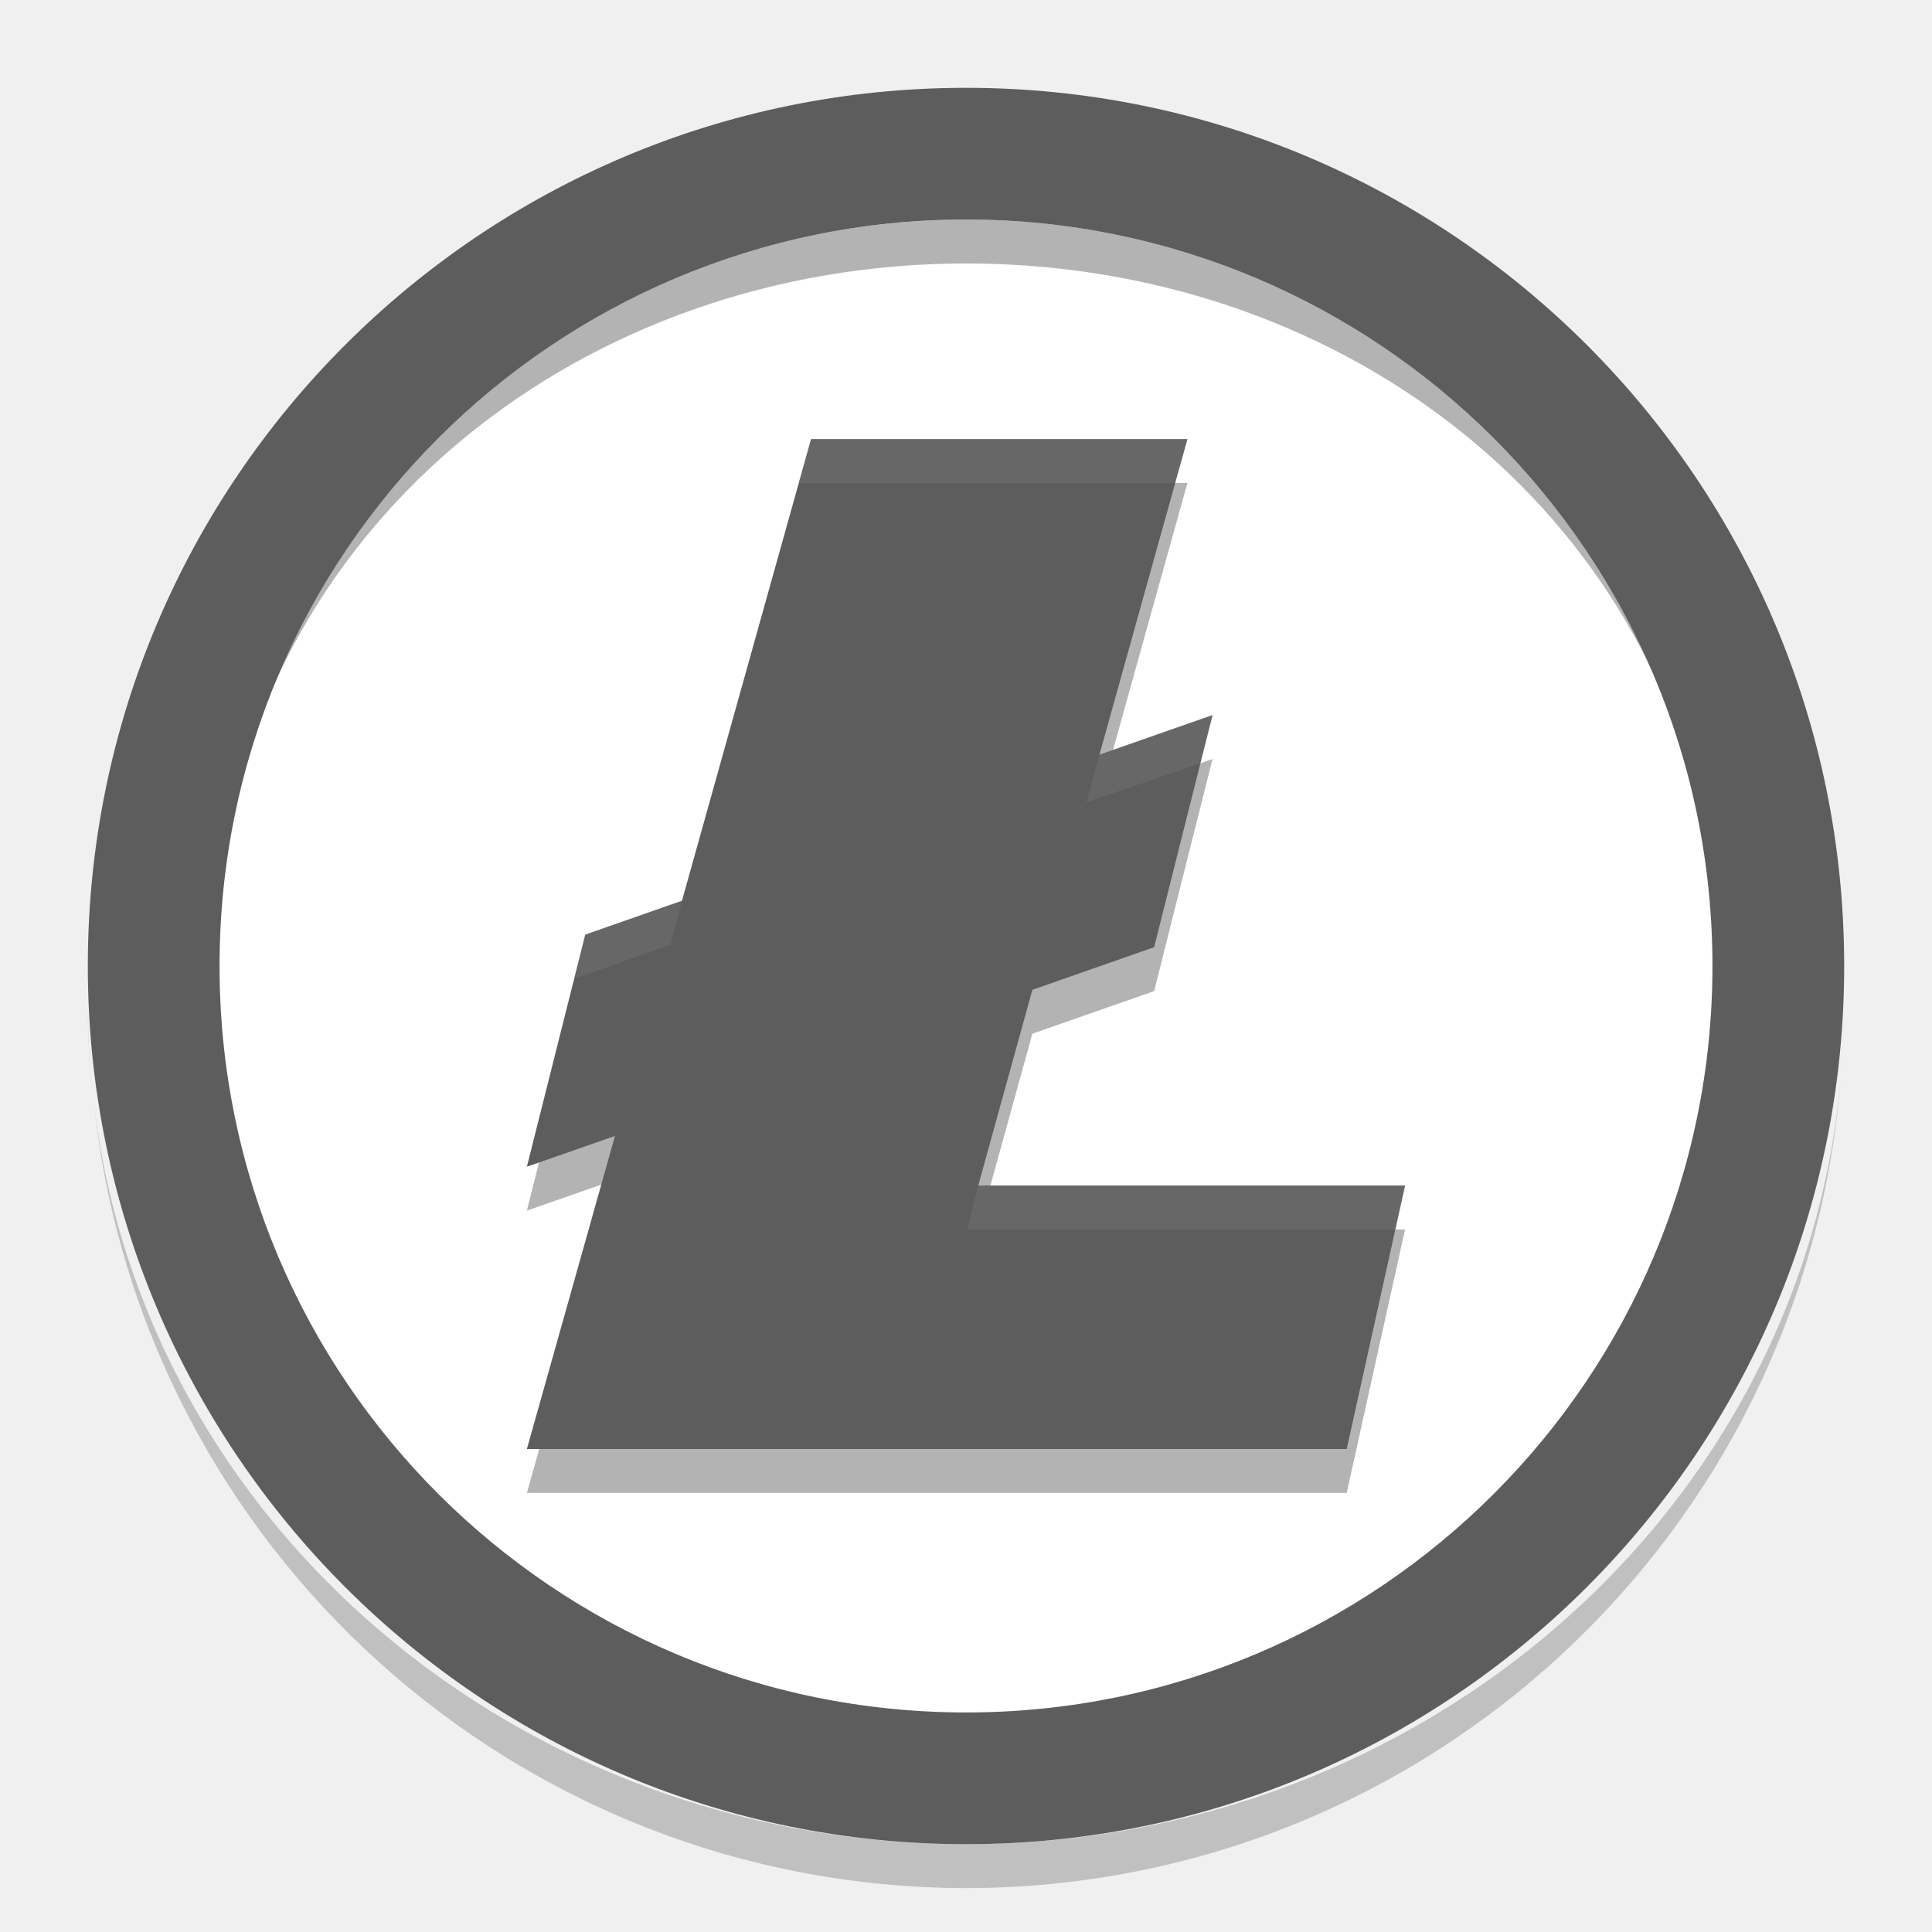
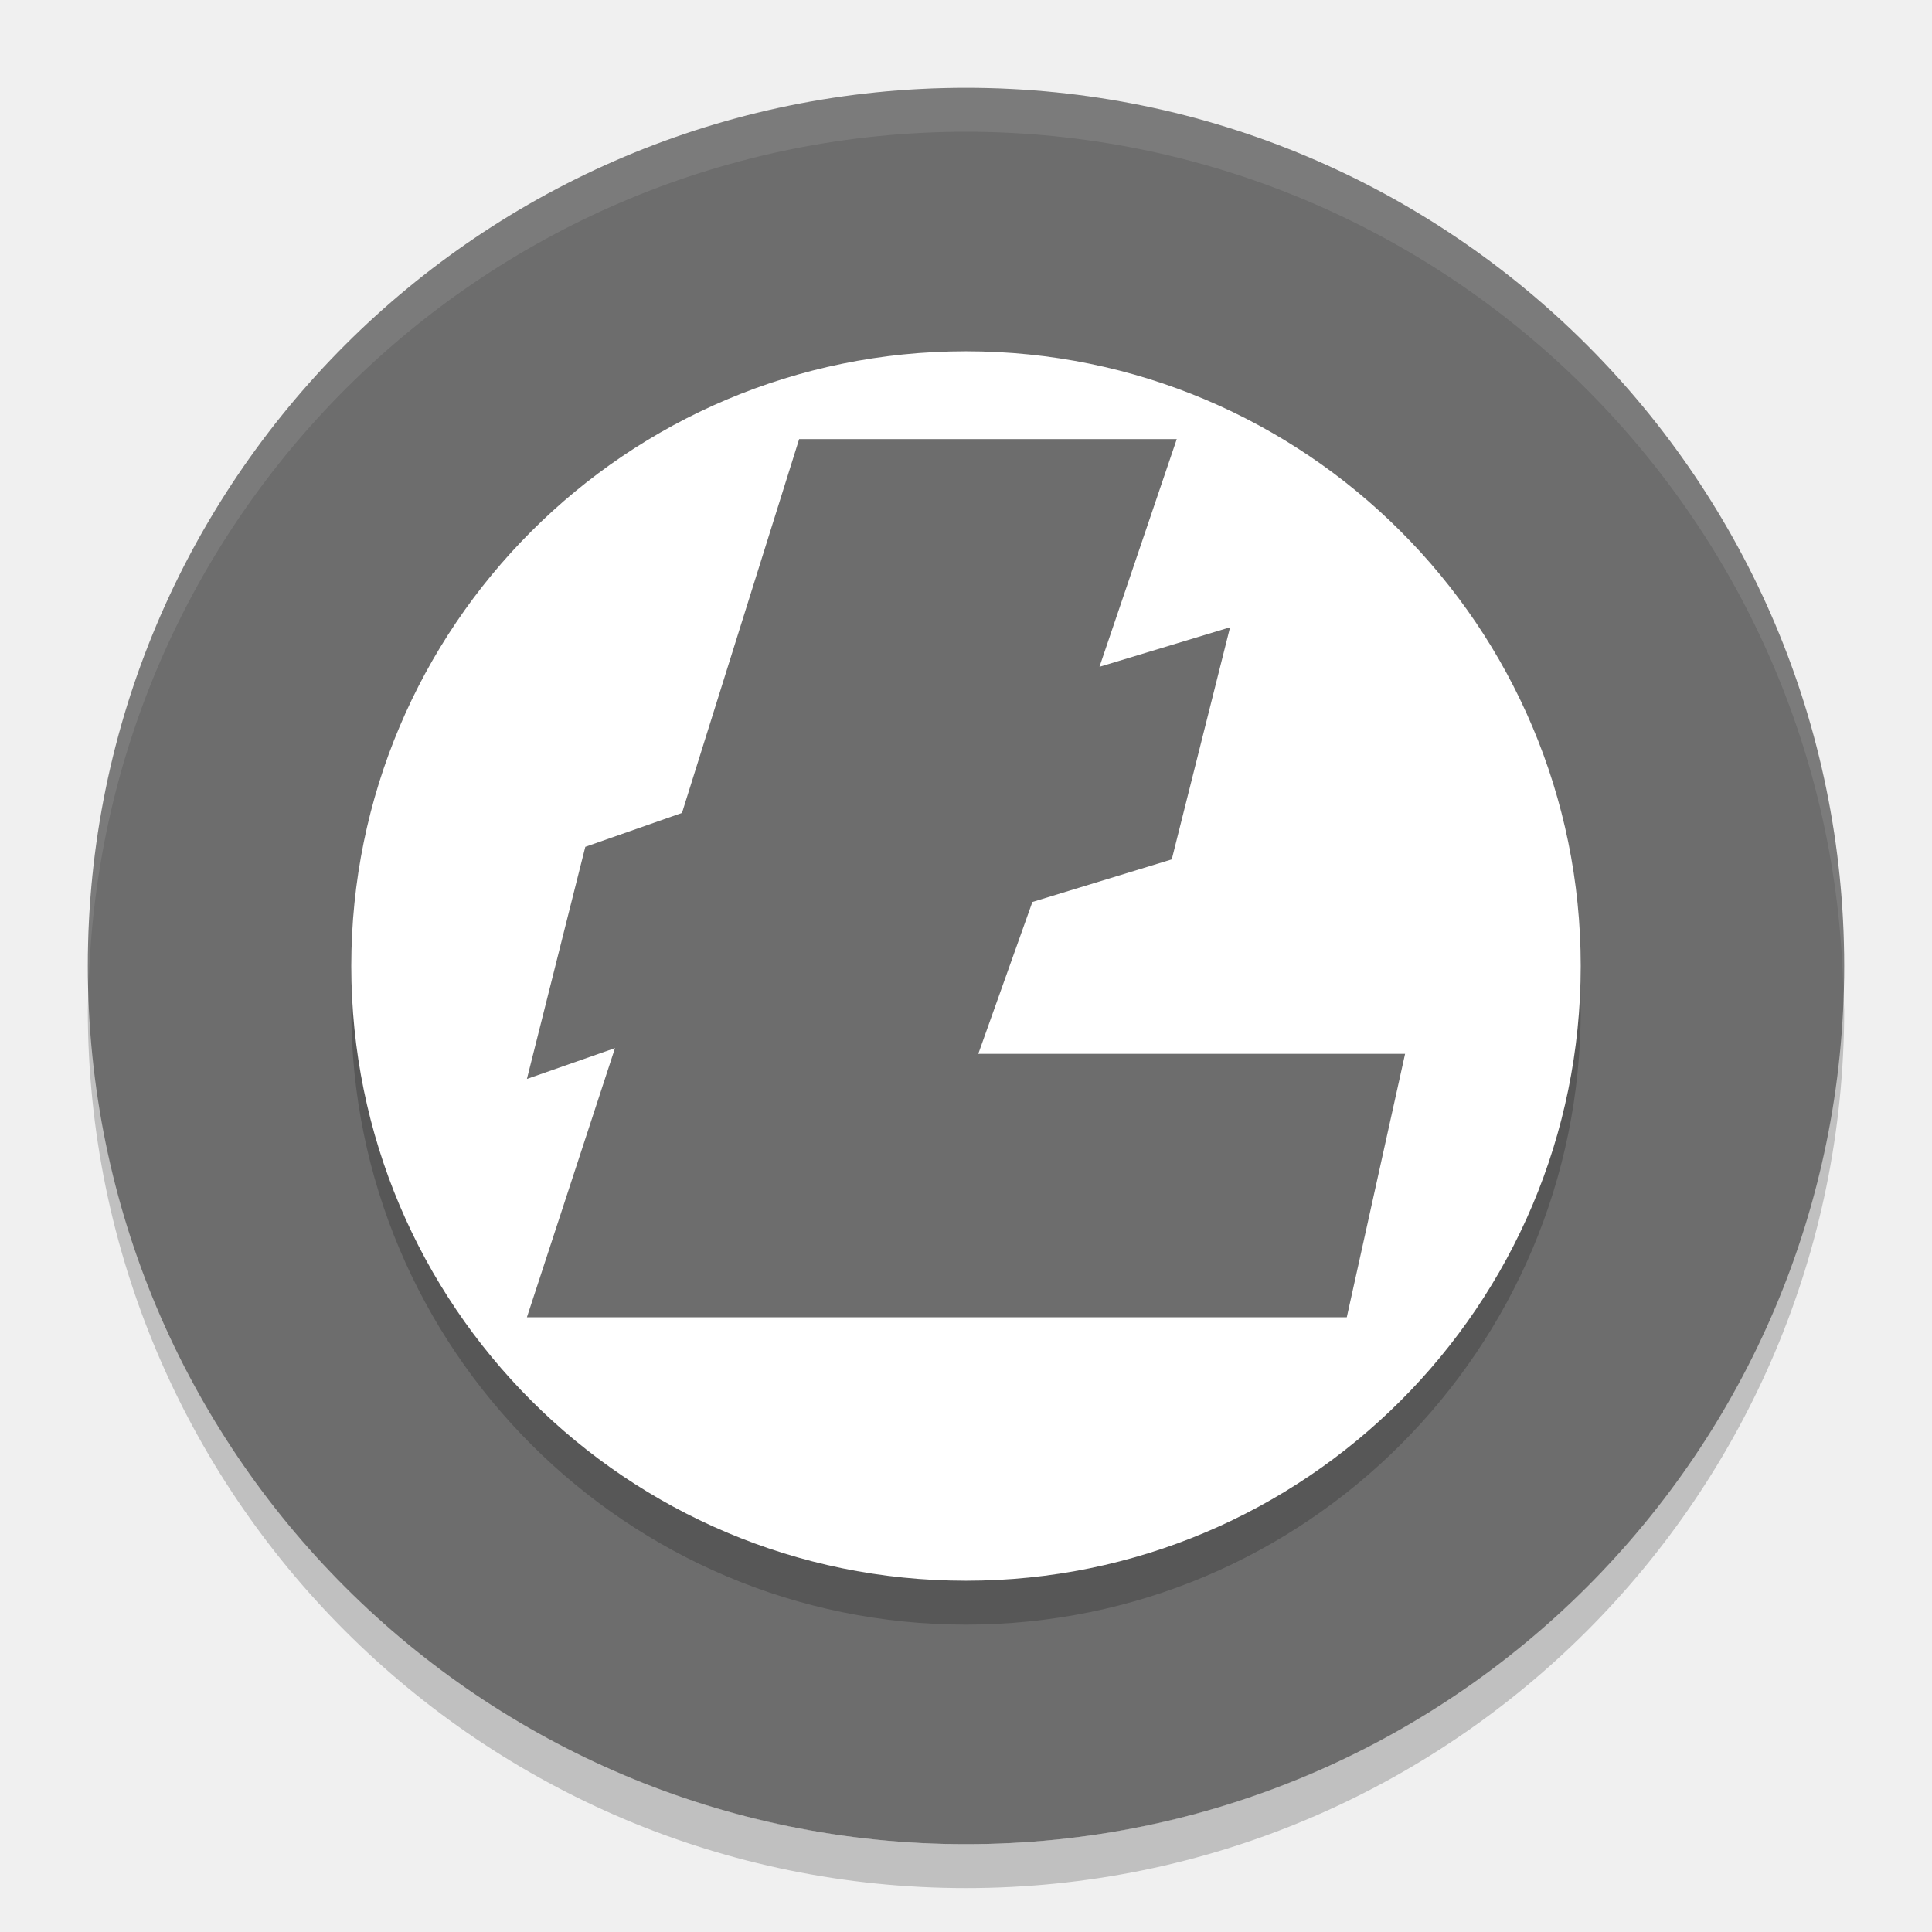
- <svg xmlns="http://www.w3.org/2000/svg" height="22" width="22" version="1.1" viewBox="0 0 22 22">
-   <path opacity=".2" d="m11 21.5a10 10 0 0 1 -9.93 -8.926 10 9.5 0 0 0 9.93 8.426 10 9.5 0 0 0 9.961 -8.724 10 10 0 0 1 -9.961 9.224zm9.961-9.224a10 10 0 0 0 0.039 -0.776 10 9.5 0 0 1 -0.039 0.776zm-19.891 0.298a10 9.5 0 0 1 -0.024 -0.196 10 10 0 0 0 0.024 0.196zm-0.024-0.196a10 10 0 0 1 -0.046 -0.878 10 9.5 0 0 0 0.046 0.878z" />
-   <g transform="matrix(.3571429 0 0 .3571429 -.4285714 -.4285716)">
-     <circle r="24" style="fill:#ffffff" cx="32" cy="32" />
-     <path style="opacity:.2;fill:#ffffff" d="m32 4a28 28.022 0 0 0 -28 28.022 28 28.022 0 0 0 0.021 0.406 28 28.022 0 0 1 27.979 -27.428 28 28.022 0 0 1 27.979 27.6 28 28.022 0 0 0 0.021 -0.578 28 28.022 0 0 0 -28 -28.022z" />
-     <path style="opacity:.3" d="m27.06 16.6-4.116 14.72-3.084 1.08-1.861 7.4 2.809-0.982-2.809 9.982h12 14.139l1.861-8.4h-13.608l1.725-6.241 3.883-1.359 1.861-7.4-3.605 1.262 2.805-10.062z" />
-     <path style="fill:#5d5d5d" d="m27.06 15.2-4.116 14.72-3.084 1.08-1.861 7.4 2.809-0.982-2.809 9.982h12 14.139l1.861-8.4h-13.608l1.725-6.241 3.883-1.359 1.861-7.4-3.605 1.262 2.805-10.062z" />
-     <path style="opacity:.3;fill:#808080" d="m27.071 15.2-0.409 1.4h12l0.398-1.4zm12.79 8.8-3.605 1.262-0.413 1.517 3.633-1.244zm-16.916 5.92-3.084 1.08-0.332 1.4 3.053-1.08zm9.447 9.08-0.354 1.4h13.657l0.305-1.4z" />
-     <path style="opacity:.3" d="m32 8.2c-12.206 0.015-22.456 8.989-23.82 21.118 1.418-11.58 11.654-19.711 23.82-19.718 11.68 0 21.665 7.459 23.65 18.49-1.912-11.578-11.916-19.876-23.65-19.89zm23.65 19.89c0.116 0.669 0.202 1.343 0.256 2.02-0.057-0.676-0.142-1.35-0.256-2.02zm0.256 2.02c0.056 0.629 0.087 1.259 0.094 1.891-0.004-0.631-0.035-1.262-0.094-1.891zm-47.727-0.791c-0.026 0.196-0.05 0.392-0.07 0.588 0.021-0.196 0.044-0.392 0.07-0.588zm-0.07 0.588c-0.067 0.696-0.103 1.395-0.109 2.094 0.003-0.699 0.04-1.398 0.109-2.094z" />
-     <path d="m32 4a28 28 0 0 0 -28 28 28 28 0 0 0 28 28 28 28 0 0 0 28 -28 28 28 0 0 0 -28 -28zm0 4.2a23.8 23.8 0 0 1 23.8 23.8 23.8 23.8 0 0 1 -23.8 23.8 23.8 23.8 0 0 1 -23.8 -23.8 23.8 23.8 0 0 1 23.8 -23.8z" style="fill:#5d5d5d" />
-   </g>
+ <svg xmlns="http://www.w3.org/2000/svg" width="22" height="22" version="1.1" viewBox="0 0 22 22">
+   <path style="opacity:0.2" d="M 1.01,11.207 A 10,10 0 0 0 1,11.5 a 10,10 0 0 0 10,10 10,10 0 0 0 10,-10 10,10 0 0 0 -0.01,-0.207 10,10 0 0 1 -9.99,9.707 10,10 0 0 1 -9.99,-9.793 z" />
+   <circle style="fill:#ffffff" cx="11" cy="11.053" r="8.571" />
+   <path style="opacity:0.2;fill:#ffffff" d="M 11,1.053 A 10,10.008 0 0 0 1,11.06 10,10.008 0 0 0 1.008,11.205 10,10.008 0 0 1 11,1.41 10,10.008 0 0 1 20.992,11.267 10,10.008 0 0 0 21,11.06 10,10.008 0 0 0 11,1.053 Z" />
+   <path style="fill:#6d6d6d" d="M 11,1 A 10,10 0 0 0 1,11 10,10 0 0 0 11,21 10,10 0 0 0 21,11 10,10 0 0 0 11,1 Z" />
+   <path style="opacity:0.2" d="M 11,4.5 A 7,7 0 0 1 18,11.5 7,7 0 0 1 11,18.5 7,7 0 0 1 4,11.5 7,7 0 0 1 11,4.5 Z" />
+   <path style="fill:#ffffff" d="M 11,4 A 7,7 0 0 1 18,11 7,7 0 0 1 11,18 7,7 0 0 1 4,11 7,7 0 0 1 11,4 Z" />
+   <path style="fill:#6d6d6d" d="M 9.1,5 7.766,9.257 6.665,9.643 6,12.286 7.003,11.935 6,15 h 4.286 5.05 L 16,12 H 11.14 L 11.756,10.271 13.343,9.786 14.007,7.143 12.52,7.593 13.4,5 Z" />
+   <path style="opacity:0.1;fill:#ffffff" d="M 11,1 A 10,10 0 0 0 1,11 10,10 0 0 0 1.01,11.207 10,10 0 0 1 11,1.5 10,10 0 0 1 20.99,11.293 10,10 0 0 0 21,11 10,10 0 0 0 11,1 Z" />
</svg>
